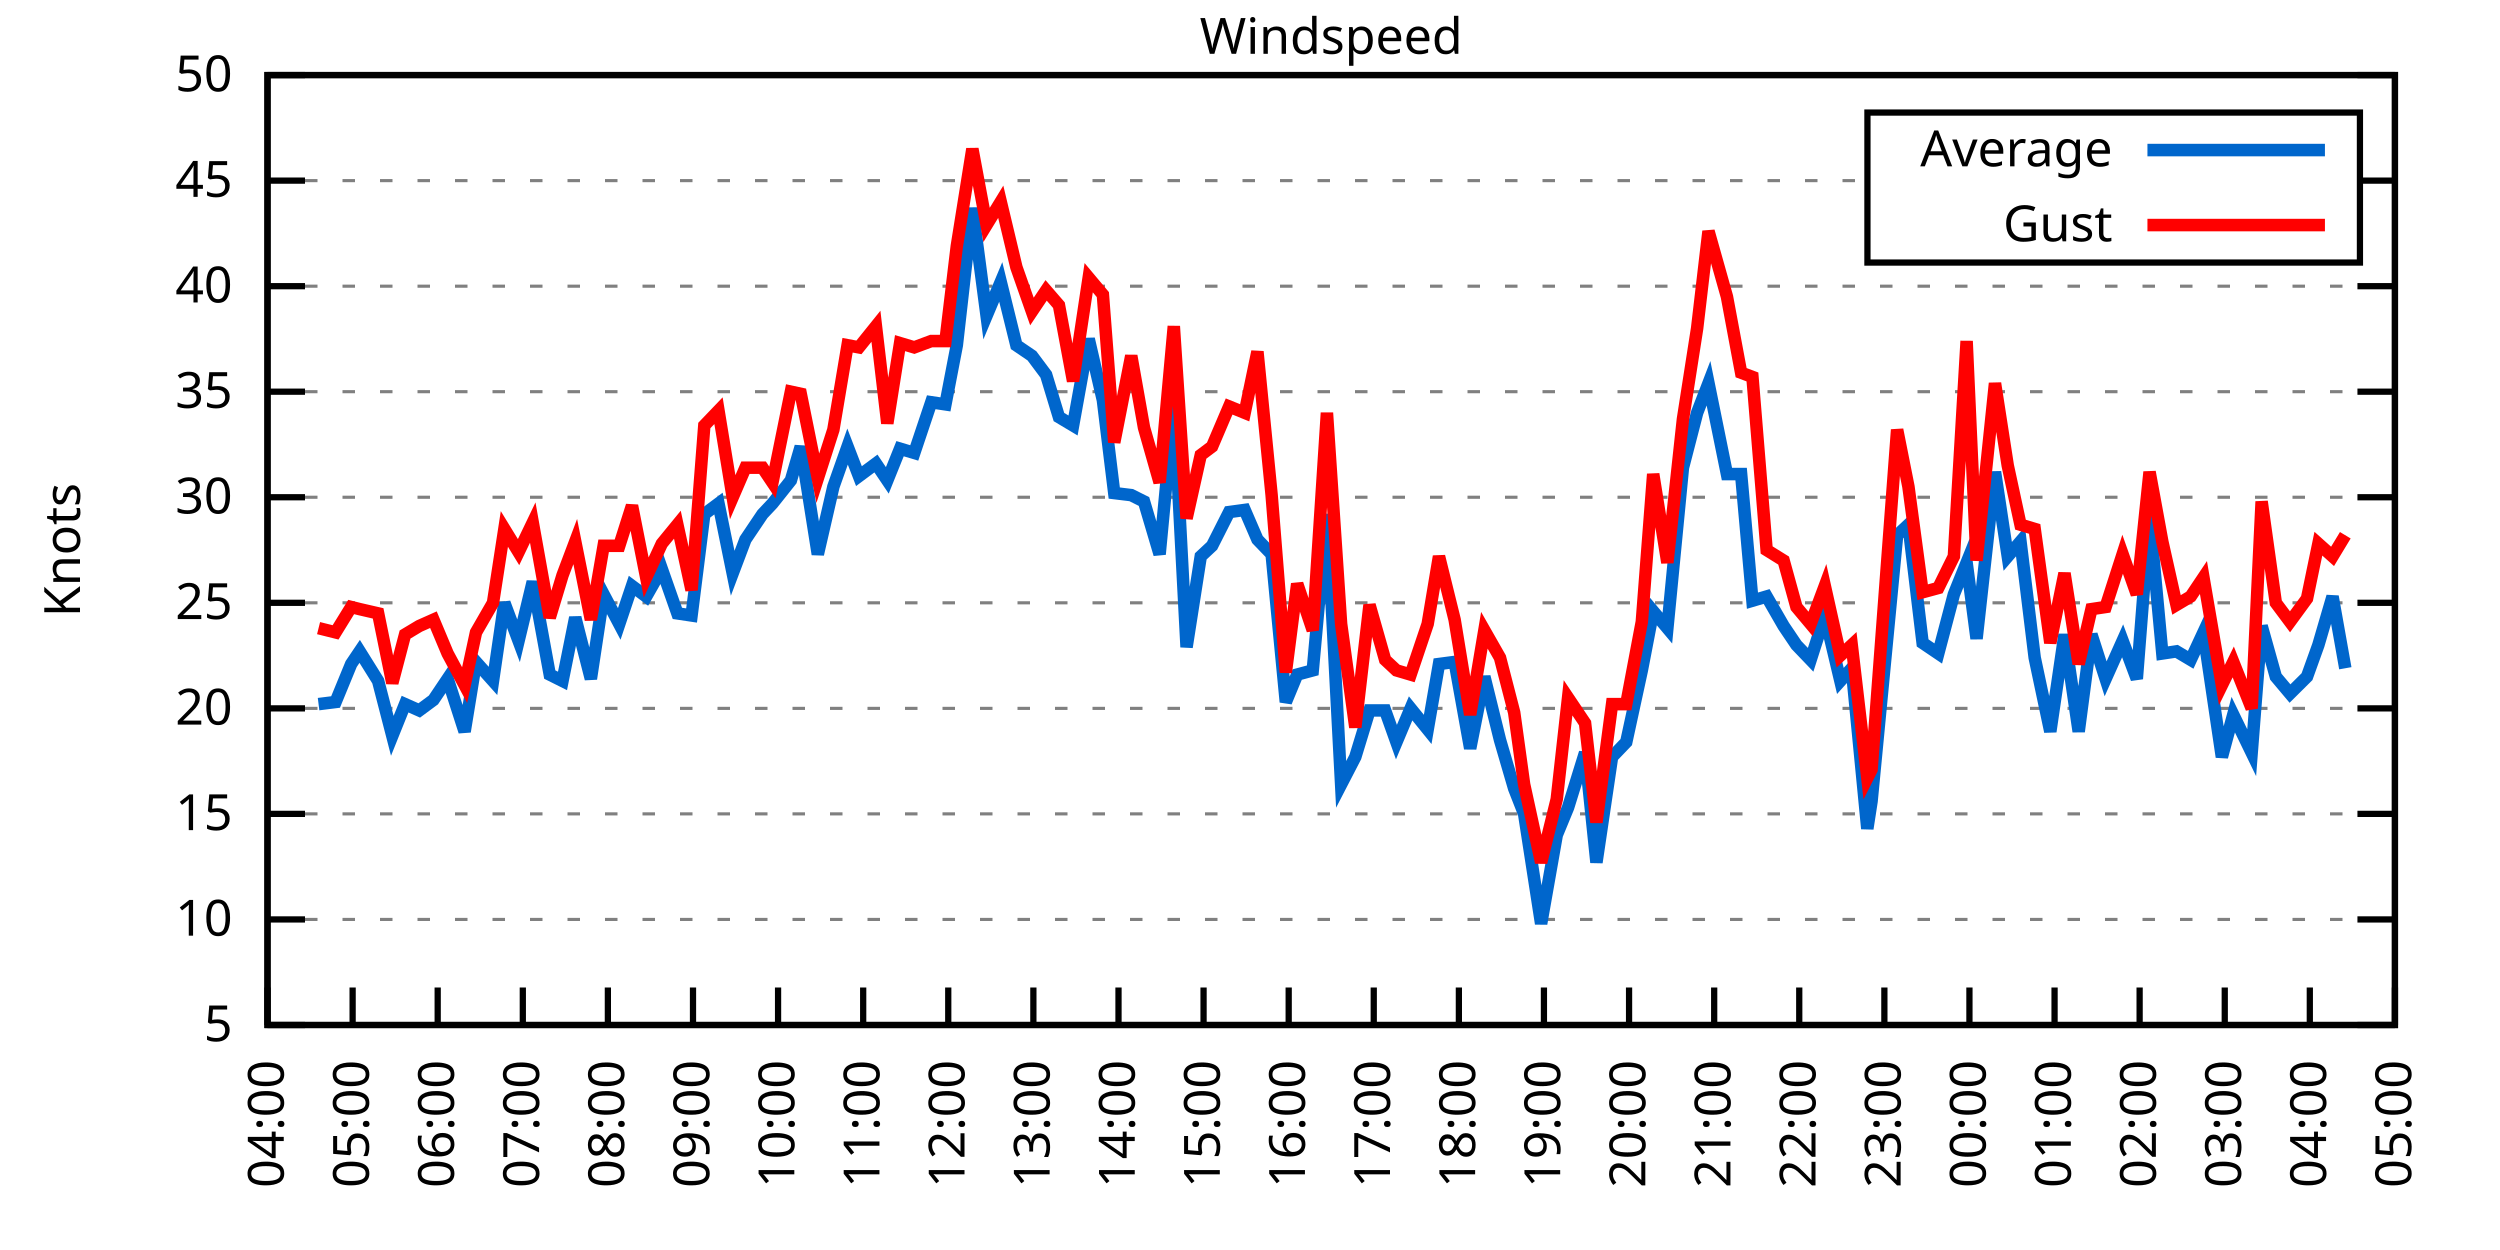
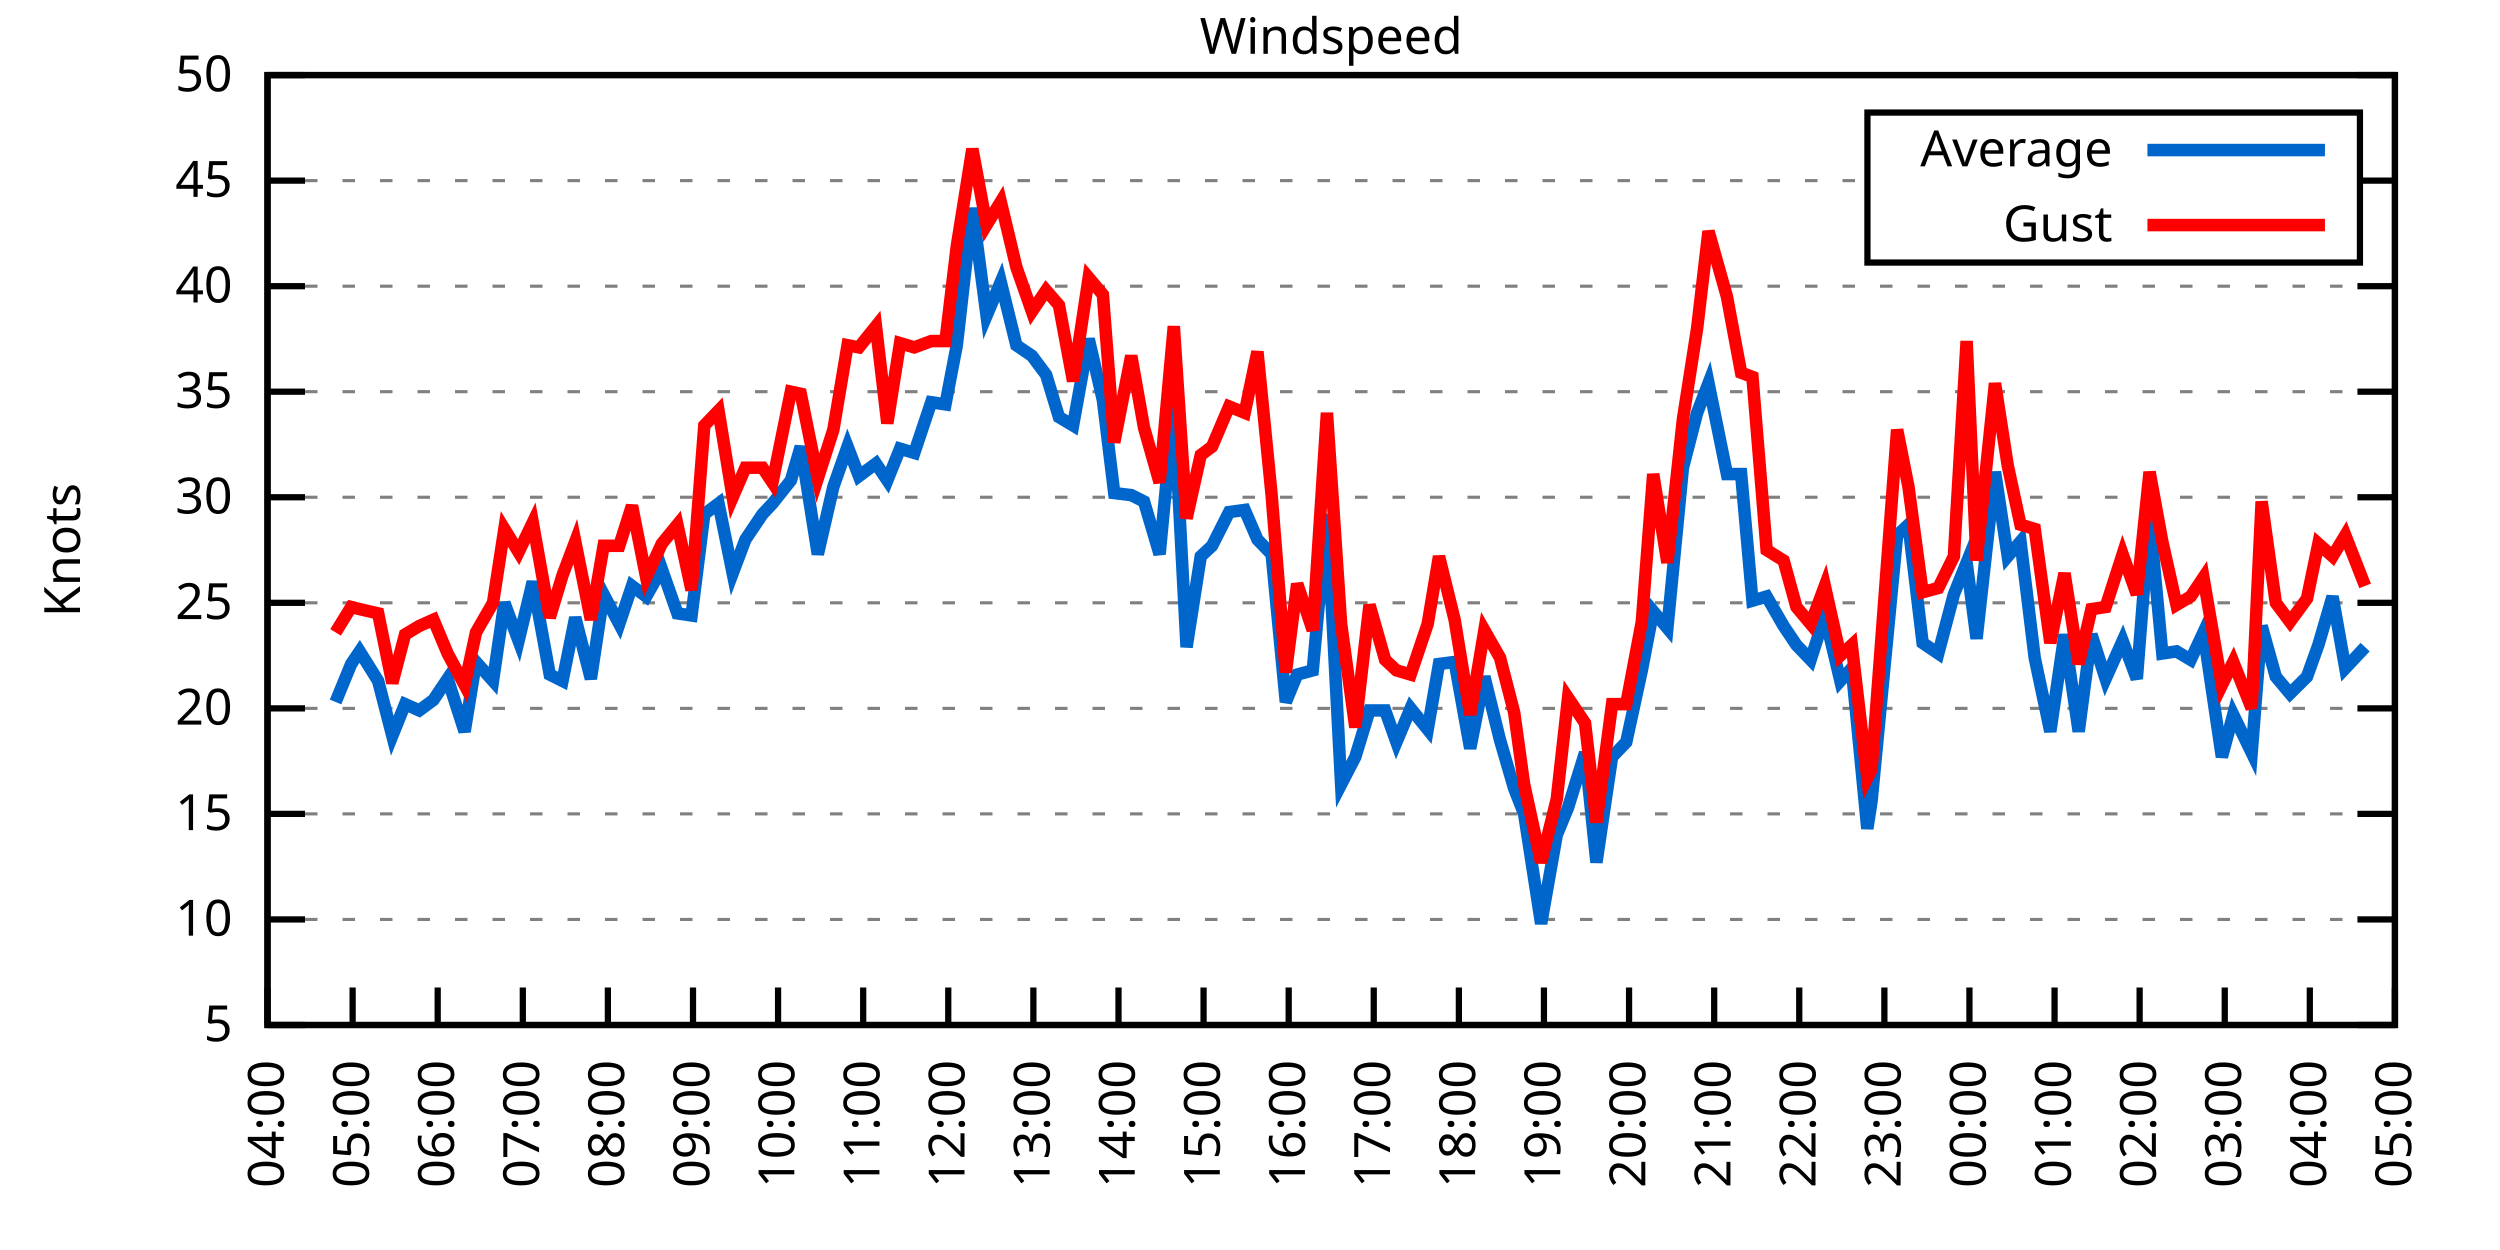
<svg xmlns="http://www.w3.org/2000/svg" xmlns:xlink="http://www.w3.org/1999/xlink" width="400" height="200" viewBox="0 0 400 200">
  <g id="gnuplot_canvas">
    <rect x="0" y="0" width="400" height="200" fill="none" />
    <defs>
      <circle id="gpDot" r="0.5" stroke-width="0.5" stroke="currentColor" />
      <path id="gpPt0" stroke-width="0.333" stroke="currentColor" d="M-1,0 h2 M0,-1 v2" />
      <path id="gpPt1" stroke-width="0.333" stroke="currentColor" d="M-1,-1 L1,1 M1,-1 L-1,1" />
      <path id="gpPt2" stroke-width="0.333" stroke="currentColor" d="M-1,0 L1,0 M0,-1 L0,1 M-1,-1 L1,1 M-1,1 L1,-1" />
      <rect id="gpPt3" stroke-width="0.333" stroke="currentColor" x="-1" y="-1" width="2" height="2" />
      <rect id="gpPt4" stroke-width="0.333" stroke="currentColor" fill="currentColor" x="-1" y="-1" width="2" height="2" />
      <circle id="gpPt5" stroke-width="0.333" stroke="currentColor" cx="0" cy="0" r="1" />
      <use xlink:href="#gpPt5" id="gpPt6" fill="currentColor" stroke="none" />
      <path id="gpPt7" stroke-width="0.333" stroke="currentColor" d="M0,-1.33 L-1.33,0.67 L1.33,0.67 z" />
      <use xlink:href="#gpPt7" id="gpPt8" fill="currentColor" stroke="none" />
      <use xlink:href="#gpPt7" id="gpPt9" stroke="currentColor" transform="rotate(180)" />
      <use xlink:href="#gpPt9" id="gpPt10" fill="currentColor" stroke="none" />
      <use xlink:href="#gpPt3" id="gpPt11" stroke="currentColor" transform="rotate(45)" />
      <use xlink:href="#gpPt11" id="gpPt12" fill="currentColor" stroke="none" />
      <path id="gpPt13" stroke-width="0.333" stroke="currentColor" d="M0,1.330 L1.265,0.411 L0.782,-1.067 L-0.782,-1.076 L-1.265,0.411 z" />
      <use xlink:href="#gpPt13" id="gpPt14" fill="currentColor" stroke="none" />
      <filter id="textbox" filterUnits="objectBoundingBox" x="0" y="0" height="1" width="1">
        <feFlood flood-color="white" flood-opacity="1" result="bgnd" />
        <feComposite in="SourceGraphic" in2="bgnd" operator="atop" />
      </filter>
      <filter id="greybox" filterUnits="objectBoundingBox" x="0" y="0" height="1" width="1">
        <feFlood flood-color="lightgrey" flood-opacity="1" result="grey" />
        <feComposite in="SourceGraphic" in2="grey" operator="atop" />
      </filter>
    </defs>
    <g fill="none" color="white" stroke="currentColor" stroke-width="1.00" stroke-linecap="butt" stroke-linejoin="miter">
</g>
    <g fill="none" color="black" stroke="currentColor" stroke-width="1.00" stroke-linecap="butt" stroke-linejoin="miter">
      <g stroke="none" shape-rendering="crispEdges">
        <polygon fill="rgb(255, 255, 255)" points="42.80,164.00 383.18,164.00 383.18,12.02 42.80,12.02 " />
      </g>
    </g>
    <g fill="none" color="black" stroke="currentColor" stroke-width="1.00" stroke-linecap="butt" stroke-linejoin="miter">
</g>
    <g fill="none" color="black" stroke="black" stroke-width="0.50" stroke-linecap="butt" stroke-linejoin="miter">
</g>
    <g fill="none" color="gray" stroke="currentColor" stroke-width="0.50" stroke-linecap="butt" stroke-linejoin="miter">
      <path stroke="gray" stroke-dasharray="2,4" class="gridline" d="M42.80,164.00 L383.19,164.00  " />
    </g>
    <g fill="none" color="gray" stroke="gray" stroke-width="1.00" stroke-linecap="butt" stroke-linejoin="miter">
</g>
    <g fill="none" color="black" stroke="currentColor" stroke-width="1.00" stroke-linecap="butt" stroke-linejoin="miter">
      <path stroke="black" d="M42.80,164.00 L48.80,164.00 M383.19,164.00 L377.19,164.00  " />
      <g transform="translate(37.20,166.60)" stroke="none" fill="black" font-family="Sans" font-size="8.00" text-anchor="end">
        <text>
          <tspan font-family="Sans"> 5</tspan>
        </text>
      </g>
    </g>
    <g fill="none" color="black" stroke="currentColor" stroke-width="1.00" stroke-linecap="butt" stroke-linejoin="miter">
</g>
    <g fill="none" color="black" stroke="black" stroke-width="0.50" stroke-linecap="butt" stroke-linejoin="miter">
</g>
    <g fill="none" color="gray" stroke="currentColor" stroke-width="0.50" stroke-linecap="butt" stroke-linejoin="miter">
      <path stroke="gray" stroke-dasharray="2,4" class="gridline" d="M42.80,147.11 L383.19,147.11  " />
    </g>
    <g fill="none" color="gray" stroke="gray" stroke-width="1.00" stroke-linecap="butt" stroke-linejoin="miter">
</g>
    <g fill="none" color="black" stroke="currentColor" stroke-width="1.00" stroke-linecap="butt" stroke-linejoin="miter">
      <path stroke="black" d="M42.80,147.11 L48.80,147.11 M383.19,147.11 L377.19,147.11  " />
      <g transform="translate(37.20,149.71)" stroke="none" fill="black" font-family="Sans" font-size="8.00" text-anchor="end">
        <text>
          <tspan font-family="Sans"> 10</tspan>
        </text>
      </g>
    </g>
    <g fill="none" color="black" stroke="currentColor" stroke-width="1.00" stroke-linecap="butt" stroke-linejoin="miter">
</g>
    <g fill="none" color="black" stroke="black" stroke-width="0.50" stroke-linecap="butt" stroke-linejoin="miter">
</g>
    <g fill="none" color="gray" stroke="currentColor" stroke-width="0.50" stroke-linecap="butt" stroke-linejoin="miter">
      <path stroke="gray" stroke-dasharray="2,4" class="gridline" d="M42.80,130.22 L383.19,130.22  " />
    </g>
    <g fill="none" color="gray" stroke="gray" stroke-width="1.00" stroke-linecap="butt" stroke-linejoin="miter">
</g>
    <g fill="none" color="black" stroke="currentColor" stroke-width="1.00" stroke-linecap="butt" stroke-linejoin="miter">
      <path stroke="black" d="M42.80,130.22 L48.80,130.22 M383.19,130.22 L377.19,130.22  " />
      <g transform="translate(37.20,132.82)" stroke="none" fill="black" font-family="Sans" font-size="8.00" text-anchor="end">
        <text>
          <tspan font-family="Sans"> 15</tspan>
        </text>
      </g>
    </g>
    <g fill="none" color="black" stroke="currentColor" stroke-width="1.00" stroke-linecap="butt" stroke-linejoin="miter">
</g>
    <g fill="none" color="black" stroke="black" stroke-width="0.50" stroke-linecap="butt" stroke-linejoin="miter">
</g>
    <g fill="none" color="gray" stroke="currentColor" stroke-width="0.50" stroke-linecap="butt" stroke-linejoin="miter">
      <path stroke="gray" stroke-dasharray="2,4" class="gridline" d="M42.80,113.34 L383.19,113.34  " />
    </g>
    <g fill="none" color="gray" stroke="gray" stroke-width="1.00" stroke-linecap="butt" stroke-linejoin="miter">
</g>
    <g fill="none" color="black" stroke="currentColor" stroke-width="1.00" stroke-linecap="butt" stroke-linejoin="miter">
      <path stroke="black" d="M42.80,113.34 L48.80,113.34 M383.19,113.34 L377.19,113.34  " />
      <g transform="translate(37.20,115.94)" stroke="none" fill="black" font-family="Sans" font-size="8.00" text-anchor="end">
        <text>
          <tspan font-family="Sans"> 20</tspan>
        </text>
      </g>
    </g>
    <g fill="none" color="black" stroke="currentColor" stroke-width="1.00" stroke-linecap="butt" stroke-linejoin="miter">
</g>
    <g fill="none" color="black" stroke="black" stroke-width="0.50" stroke-linecap="butt" stroke-linejoin="miter">
</g>
    <g fill="none" color="gray" stroke="currentColor" stroke-width="0.50" stroke-linecap="butt" stroke-linejoin="miter">
      <path stroke="gray" stroke-dasharray="2,4" class="gridline" d="M42.80,96.45 L383.19,96.45  " />
    </g>
    <g fill="none" color="gray" stroke="gray" stroke-width="1.00" stroke-linecap="butt" stroke-linejoin="miter">
</g>
    <g fill="none" color="black" stroke="currentColor" stroke-width="1.00" stroke-linecap="butt" stroke-linejoin="miter">
      <path stroke="black" d="M42.80,96.45 L48.80,96.45 M383.19,96.45 L377.19,96.45  " />
      <g transform="translate(37.20,99.05)" stroke="none" fill="black" font-family="Sans" font-size="8.00" text-anchor="end">
        <text>
          <tspan font-family="Sans"> 25</tspan>
        </text>
      </g>
    </g>
    <g fill="none" color="black" stroke="currentColor" stroke-width="1.00" stroke-linecap="butt" stroke-linejoin="miter">
</g>
    <g fill="none" color="black" stroke="black" stroke-width="0.50" stroke-linecap="butt" stroke-linejoin="miter">
</g>
    <g fill="none" color="gray" stroke="currentColor" stroke-width="0.50" stroke-linecap="butt" stroke-linejoin="miter">
      <path stroke="gray" stroke-dasharray="2,4" class="gridline" d="M42.80,79.56 L383.19,79.56  " />
    </g>
    <g fill="none" color="gray" stroke="gray" stroke-width="1.00" stroke-linecap="butt" stroke-linejoin="miter">
</g>
    <g fill="none" color="black" stroke="currentColor" stroke-width="1.00" stroke-linecap="butt" stroke-linejoin="miter">
      <path stroke="black" d="M42.80,79.56 L48.80,79.56 M383.19,79.56 L377.19,79.56  " />
      <g transform="translate(37.20,82.16)" stroke="none" fill="black" font-family="Sans" font-size="8.00" text-anchor="end">
        <text>
          <tspan font-family="Sans"> 30</tspan>
        </text>
      </g>
    </g>
    <g fill="none" color="black" stroke="currentColor" stroke-width="1.00" stroke-linecap="butt" stroke-linejoin="miter">
</g>
    <g fill="none" color="black" stroke="black" stroke-width="0.50" stroke-linecap="butt" stroke-linejoin="miter">
</g>
    <g fill="none" color="gray" stroke="currentColor" stroke-width="0.50" stroke-linecap="butt" stroke-linejoin="miter">
      <path stroke="gray" stroke-dasharray="2,4" class="gridline" d="M42.80,62.67 L383.19,62.67  " />
    </g>
    <g fill="none" color="gray" stroke="gray" stroke-width="1.00" stroke-linecap="butt" stroke-linejoin="miter">
</g>
    <g fill="none" color="black" stroke="currentColor" stroke-width="1.00" stroke-linecap="butt" stroke-linejoin="miter">
      <path stroke="black" d="M42.80,62.67 L48.80,62.67 M383.19,62.67 L377.19,62.67  " />
      <g transform="translate(37.20,65.27)" stroke="none" fill="black" font-family="Sans" font-size="8.00" text-anchor="end">
        <text>
          <tspan font-family="Sans"> 35</tspan>
        </text>
      </g>
    </g>
    <g fill="none" color="black" stroke="currentColor" stroke-width="1.00" stroke-linecap="butt" stroke-linejoin="miter">
</g>
    <g fill="none" color="black" stroke="black" stroke-width="0.50" stroke-linecap="butt" stroke-linejoin="miter">
</g>
    <g fill="none" color="gray" stroke="currentColor" stroke-width="0.50" stroke-linecap="butt" stroke-linejoin="miter">
      <path stroke="gray" stroke-dasharray="2,4" class="gridline" d="M42.80,45.79 L383.19,45.79  " />
    </g>
    <g fill="none" color="gray" stroke="gray" stroke-width="1.00" stroke-linecap="butt" stroke-linejoin="miter">
</g>
    <g fill="none" color="black" stroke="currentColor" stroke-width="1.00" stroke-linecap="butt" stroke-linejoin="miter">
      <path stroke="black" d="M42.80,45.79 L48.80,45.79 M383.19,45.79 L377.19,45.79  " />
      <g transform="translate(37.20,48.39)" stroke="none" fill="black" font-family="Sans" font-size="8.00" text-anchor="end">
        <text>
          <tspan font-family="Sans"> 40</tspan>
        </text>
      </g>
    </g>
    <g fill="none" color="black" stroke="currentColor" stroke-width="1.00" stroke-linecap="butt" stroke-linejoin="miter">
</g>
    <g fill="none" color="black" stroke="black" stroke-width="0.50" stroke-linecap="butt" stroke-linejoin="miter">
</g>
    <g fill="none" color="gray" stroke="currentColor" stroke-width="0.50" stroke-linecap="butt" stroke-linejoin="miter">
      <path stroke="gray" stroke-dasharray="2,4" class="gridline" d="M42.80,28.90 L298.79,28.90 M377.59,28.90 L383.19,28.90  " />
    </g>
    <g fill="none" color="gray" stroke="gray" stroke-width="1.00" stroke-linecap="butt" stroke-linejoin="miter">
</g>
    <g fill="none" color="black" stroke="currentColor" stroke-width="1.00" stroke-linecap="butt" stroke-linejoin="miter">
      <path stroke="black" d="M42.80,28.90 L48.80,28.90 M383.19,28.90 L377.19,28.90  " />
      <g transform="translate(37.20,31.50)" stroke="none" fill="black" font-family="Sans" font-size="8.00" text-anchor="end">
        <text>
          <tspan font-family="Sans"> 45</tspan>
        </text>
      </g>
    </g>
    <g fill="none" color="black" stroke="currentColor" stroke-width="1.00" stroke-linecap="butt" stroke-linejoin="miter">
</g>
    <g fill="none" color="black" stroke="black" stroke-width="0.50" stroke-linecap="butt" stroke-linejoin="miter">
</g>
    <g fill="none" color="gray" stroke="currentColor" stroke-width="0.50" stroke-linecap="butt" stroke-linejoin="miter">
      <path stroke="gray" stroke-dasharray="2,4" class="gridline" d="M42.80,12.01 L383.19,12.01  " />
    </g>
    <g fill="none" color="gray" stroke="gray" stroke-width="1.00" stroke-linecap="butt" stroke-linejoin="miter">
</g>
    <g fill="none" color="black" stroke="currentColor" stroke-width="1.00" stroke-linecap="butt" stroke-linejoin="miter">
      <path stroke="black" d="M42.80,12.01 L48.80,12.01 M383.19,12.01 L377.19,12.01  " />
      <g transform="translate(37.20,14.61)" stroke="none" fill="black" font-family="Sans" font-size="8.00" text-anchor="end">
        <text>
          <tspan font-family="Sans"> 50</tspan>
        </text>
      </g>
    </g>
    <g fill="none" color="black" stroke="currentColor" stroke-width="1.00" stroke-linecap="butt" stroke-linejoin="miter">
      <path stroke="black" d="M42.80,164.00 L42.80,158.00  " />
      <g transform="translate(45.40,169.60) rotate(270.00)" stroke="none" fill="black" font-family="Sans" font-size="8.00" text-anchor="end">
        <text>
          <tspan font-family="Sans">04:00</tspan>
        </text>
      </g>
    </g>
    <g fill="none" color="black" stroke="currentColor" stroke-width="1.00" stroke-linecap="butt" stroke-linejoin="miter">
      <path stroke="black" d="M56.42,164.00 L56.42,158.00  " />
      <g transform="translate(59.02,169.60) rotate(270.00)" stroke="none" fill="black" font-family="Sans" font-size="8.00" text-anchor="end">
        <text>
          <tspan font-family="Sans">05:00</tspan>
        </text>
      </g>
    </g>
    <g fill="none" color="black" stroke="currentColor" stroke-width="1.00" stroke-linecap="butt" stroke-linejoin="miter">
      <path stroke="black" d="M70.03,164.00 L70.03,158.00  " />
      <g transform="translate(72.63,169.60) rotate(270.00)" stroke="none" fill="black" font-family="Sans" font-size="8.00" text-anchor="end">
        <text>
          <tspan font-family="Sans">06:00</tspan>
        </text>
      </g>
    </g>
    <g fill="none" color="black" stroke="currentColor" stroke-width="1.00" stroke-linecap="butt" stroke-linejoin="miter">
      <path stroke="black" d="M83.65,164.00 L83.65,158.00  " />
      <g transform="translate(86.25,169.60) rotate(270.00)" stroke="none" fill="black" font-family="Sans" font-size="8.00" text-anchor="end">
        <text>
          <tspan font-family="Sans">07:00</tspan>
        </text>
      </g>
    </g>
    <g fill="none" color="black" stroke="currentColor" stroke-width="1.00" stroke-linecap="butt" stroke-linejoin="miter">
      <path stroke="black" d="M97.26,164.00 L97.26,158.00  " />
      <g transform="translate(99.86,169.60) rotate(270.00)" stroke="none" fill="black" font-family="Sans" font-size="8.00" text-anchor="end">
        <text>
          <tspan font-family="Sans">08:00</tspan>
        </text>
      </g>
    </g>
    <g fill="none" color="black" stroke="currentColor" stroke-width="1.00" stroke-linecap="butt" stroke-linejoin="miter">
      <path stroke="black" d="M110.88,164.00 L110.88,158.00  " />
      <g transform="translate(113.48,169.60) rotate(270.00)" stroke="none" fill="black" font-family="Sans" font-size="8.00" text-anchor="end">
        <text>
          <tspan font-family="Sans">09:00</tspan>
        </text>
      </g>
    </g>
    <g fill="none" color="black" stroke="currentColor" stroke-width="1.00" stroke-linecap="butt" stroke-linejoin="miter">
      <path stroke="black" d="M124.49,164.00 L124.49,158.00  " />
      <g transform="translate(127.09,169.60) rotate(270.00)" stroke="none" fill="black" font-family="Sans" font-size="8.00" text-anchor="end">
        <text>
          <tspan font-family="Sans">10:00</tspan>
        </text>
      </g>
    </g>
    <g fill="none" color="black" stroke="currentColor" stroke-width="1.00" stroke-linecap="butt" stroke-linejoin="miter">
      <path stroke="black" d="M138.11,164.00 L138.11,158.00  " />
      <g transform="translate(140.71,169.60) rotate(270.00)" stroke="none" fill="black" font-family="Sans" font-size="8.00" text-anchor="end">
        <text>
          <tspan font-family="Sans">11:00</tspan>
        </text>
      </g>
    </g>
    <g fill="none" color="black" stroke="currentColor" stroke-width="1.00" stroke-linecap="butt" stroke-linejoin="miter">
      <path stroke="black" d="M151.72,164.00 L151.72,158.00  " />
      <g transform="translate(154.32,169.60) rotate(270.00)" stroke="none" fill="black" font-family="Sans" font-size="8.00" text-anchor="end">
        <text>
          <tspan font-family="Sans">12:00</tspan>
        </text>
      </g>
    </g>
    <g fill="none" color="black" stroke="currentColor" stroke-width="1.00" stroke-linecap="butt" stroke-linejoin="miter">
      <path stroke="black" d="M165.34,164.00 L165.34,158.00  " />
      <g transform="translate(167.94,169.60) rotate(270.00)" stroke="none" fill="black" font-family="Sans" font-size="8.00" text-anchor="end">
        <text>
          <tspan font-family="Sans">13:00</tspan>
        </text>
      </g>
    </g>
    <g fill="none" color="black" stroke="currentColor" stroke-width="1.00" stroke-linecap="butt" stroke-linejoin="miter">
      <path stroke="black" d="M178.96,164.00 L178.96,158.00  " />
      <g transform="translate(181.56,169.60) rotate(270.00)" stroke="none" fill="black" font-family="Sans" font-size="8.00" text-anchor="end">
        <text>
          <tspan font-family="Sans">14:00</tspan>
        </text>
      </g>
    </g>
    <g fill="none" color="black" stroke="currentColor" stroke-width="1.00" stroke-linecap="butt" stroke-linejoin="miter">
      <path stroke="black" d="M192.57,164.00 L192.57,158.00  " />
      <g transform="translate(195.17,169.60) rotate(270.00)" stroke="none" fill="black" font-family="Sans" font-size="8.00" text-anchor="end">
        <text>
          <tspan font-family="Sans">15:00</tspan>
        </text>
      </g>
    </g>
    <g fill="none" color="black" stroke="currentColor" stroke-width="1.00" stroke-linecap="butt" stroke-linejoin="miter">
      <path stroke="black" d="M206.19,164.00 L206.19,158.00  " />
      <g transform="translate(208.79,169.60) rotate(270.00)" stroke="none" fill="black" font-family="Sans" font-size="8.00" text-anchor="end">
        <text>
          <tspan font-family="Sans">16:00</tspan>
        </text>
      </g>
    </g>
    <g fill="none" color="black" stroke="currentColor" stroke-width="1.00" stroke-linecap="butt" stroke-linejoin="miter">
      <path stroke="black" d="M219.80,164.00 L219.80,158.00  " />
      <g transform="translate(222.40,169.60) rotate(270.00)" stroke="none" fill="black" font-family="Sans" font-size="8.00" text-anchor="end">
        <text>
          <tspan font-family="Sans">17:00</tspan>
        </text>
      </g>
    </g>
    <g fill="none" color="black" stroke="currentColor" stroke-width="1.00" stroke-linecap="butt" stroke-linejoin="miter">
      <path stroke="black" d="M233.42,164.00 L233.42,158.00  " />
      <g transform="translate(236.02,169.60) rotate(270.00)" stroke="none" fill="black" font-family="Sans" font-size="8.00" text-anchor="end">
        <text>
          <tspan font-family="Sans">18:00</tspan>
        </text>
      </g>
    </g>
    <g fill="none" color="black" stroke="currentColor" stroke-width="1.00" stroke-linecap="butt" stroke-linejoin="miter">
      <path stroke="black" d="M247.03,164.00 L247.03,158.00  " />
      <g transform="translate(249.63,169.60) rotate(270.00)" stroke="none" fill="black" font-family="Sans" font-size="8.00" text-anchor="end">
        <text>
          <tspan font-family="Sans">19:00</tspan>
        </text>
      </g>
    </g>
    <g fill="none" color="black" stroke="currentColor" stroke-width="1.00" stroke-linecap="butt" stroke-linejoin="miter">
      <path stroke="black" d="M260.65,164.00 L260.65,158.00  " />
      <g transform="translate(263.25,169.60) rotate(270.00)" stroke="none" fill="black" font-family="Sans" font-size="8.00" text-anchor="end">
        <text>
          <tspan font-family="Sans">20:00</tspan>
        </text>
      </g>
    </g>
    <g fill="none" color="black" stroke="currentColor" stroke-width="1.00" stroke-linecap="butt" stroke-linejoin="miter">
      <path stroke="black" d="M274.27,164.00 L274.27,158.00  " />
      <g transform="translate(276.87,169.60) rotate(270.00)" stroke="none" fill="black" font-family="Sans" font-size="8.00" text-anchor="end">
        <text>
          <tspan font-family="Sans">21:00</tspan>
        </text>
      </g>
    </g>
    <g fill="none" color="black" stroke="currentColor" stroke-width="1.00" stroke-linecap="butt" stroke-linejoin="miter">
      <path stroke="black" d="M287.88,164.00 L287.88,158.00  " />
      <g transform="translate(290.48,169.60) rotate(270.00)" stroke="none" fill="black" font-family="Sans" font-size="8.00" text-anchor="end">
        <text>
          <tspan font-family="Sans">22:00</tspan>
        </text>
      </g>
    </g>
    <g fill="none" color="black" stroke="currentColor" stroke-width="1.00" stroke-linecap="butt" stroke-linejoin="miter">
      <path stroke="black" d="M301.50,164.00 L301.50,158.00  " />
      <g transform="translate(304.10,169.60) rotate(270.00)" stroke="none" fill="black" font-family="Sans" font-size="8.00" text-anchor="end">
        <text>
          <tspan font-family="Sans">23:00</tspan>
        </text>
      </g>
    </g>
    <g fill="none" color="black" stroke="currentColor" stroke-width="1.00" stroke-linecap="butt" stroke-linejoin="miter">
      <path stroke="black" d="M315.11,164.00 L315.11,158.00  " />
      <g transform="translate(317.71,169.60) rotate(270.00)" stroke="none" fill="black" font-family="Sans" font-size="8.00" text-anchor="end">
        <text>
          <tspan font-family="Sans">00:00</tspan>
        </text>
      </g>
    </g>
    <g fill="none" color="black" stroke="currentColor" stroke-width="1.00" stroke-linecap="butt" stroke-linejoin="miter">
      <path stroke="black" d="M328.73,164.00 L328.73,158.00  " />
      <g transform="translate(331.33,169.60) rotate(270.00)" stroke="none" fill="black" font-family="Sans" font-size="8.00" text-anchor="end">
        <text>
          <tspan font-family="Sans">01:00</tspan>
        </text>
      </g>
    </g>
    <g fill="none" color="black" stroke="currentColor" stroke-width="1.00" stroke-linecap="butt" stroke-linejoin="miter">
      <path stroke="black" d="M342.34,164.00 L342.34,158.00  " />
      <g transform="translate(344.94,169.60) rotate(270.00)" stroke="none" fill="black" font-family="Sans" font-size="8.00" text-anchor="end">
        <text>
          <tspan font-family="Sans">02:00</tspan>
        </text>
      </g>
    </g>
    <g fill="none" color="black" stroke="currentColor" stroke-width="1.00" stroke-linecap="butt" stroke-linejoin="miter">
      <path stroke="black" d="M355.96,164.00 L355.96,158.00  " />
      <g transform="translate(358.56,169.60) rotate(270.00)" stroke="none" fill="black" font-family="Sans" font-size="8.00" text-anchor="end">
        <text>
          <tspan font-family="Sans">03:00</tspan>
        </text>
      </g>
    </g>
    <g fill="none" color="black" stroke="currentColor" stroke-width="1.00" stroke-linecap="butt" stroke-linejoin="miter">
      <path stroke="black" d="M369.57,164.00 L369.57,158.00  " />
      <g transform="translate(372.17,169.60) rotate(270.00)" stroke="none" fill="black" font-family="Sans" font-size="8.00" text-anchor="end">
        <text>
          <tspan font-family="Sans">04:00</tspan>
        </text>
      </g>
    </g>
    <g fill="none" color="black" stroke="currentColor" stroke-width="1.00" stroke-linecap="butt" stroke-linejoin="miter">
      <path stroke="black" d="M383.19,164.00 L383.19,158.00  " />
      <g transform="translate(385.79,169.60) rotate(270.00)" stroke="none" fill="black" font-family="Sans" font-size="8.00" text-anchor="end">
        <text>
          <tspan font-family="Sans">05:00</tspan>
        </text>
      </g>
    </g>
    <g fill="none" color="black" stroke="currentColor" stroke-width="1.00" stroke-linecap="butt" stroke-linejoin="miter">
</g>
    <g fill="none" color="black" stroke="currentColor" stroke-width="1.00" stroke-linecap="butt" stroke-linejoin="miter">
      <path stroke="black" d="M42.80,12.01 L42.80,164.00 L383.19,164.00 L383.19,12.01 L42.80,12.01 Z  " />
    </g>
    <g fill="none" color="black" stroke="currentColor" stroke-width="1.00" stroke-linecap="butt" stroke-linejoin="miter">
</g>
    <g fill="none" color="black" stroke="currentColor" stroke-width="1.00" stroke-linecap="butt" stroke-linejoin="miter">
      <path stroke="black" d="M298.79,42.01 L298.79,18.01 L377.59,18.01 L377.59,42.01 L298.79,42.01 Z  " />
    </g>
    <g id="Windspeed_plot_1">
      <g fill="none" color="white" stroke="black" stroke-width="2.00" stroke-linecap="butt" stroke-linejoin="miter">
</g>
      <g fill="none" color="black" stroke="currentColor" stroke-width="2.00" stroke-linecap="butt" stroke-linejoin="miter">
        <g transform="translate(337.99,26.61)" stroke="none" fill="black" font-family="Sans" font-size="8.00" text-anchor="end">
          <text>
            <tspan font-family="Sans">Average</tspan>
          </text>
        </g>
      </g>
      <g fill="none" color="black" stroke="currentColor" stroke-width="2.00" stroke-linecap="butt" stroke-linejoin="miter">
-         <path stroke="rgb(  0, 102, 204)" d="M343.59,24.01 L371.99,24.01 M50.97,112.66 L53.69,112.32 L56.19,106.24 L57.55,104.22 L60.50,108.95 L62.77,117.73   L64.81,112.66 L67.08,113.67 L69.35,111.99 L71.62,108.61 L74.34,117.05 L76.16,105.91 L78.88,108.95 L80.70,96.45   L82.97,102.53 L85.24,93.07 L87.96,107.93 L90.00,108.95 L92.04,98.81 L94.54,108.61 L96.58,95.10 L99.08,99.83   L101.12,93.75 L103.39,95.44 L105.89,91.04 L108.38,98.14 L110.65,98.48 L112.69,82.26 L114.96,80.57 L117.23,91.72   L119.27,86.32 L122.00,82.26 L123.59,80.57 L126.54,76.86 L128.12,71.45 L130.85,88.68 L133.34,77.87 L135.61,71.45   L137.43,76.18 L140.15,74.16 L141.97,76.86 L144.01,71.79 L146.28,72.47 L149.00,64.36 L151.27,64.70 L153.09,55.24   L155.58,33.29 L157.85,50.51 L160.12,45.11 L162.62,55.24 L165.11,56.93 L167.38,59.97 L169.43,66.73 L171.69,68.08   L174.19,54.23 L176.46,64.02 L178.28,78.89 L181.00,79.22 L183.04,80.24 L185.54,88.68 L187.81,64.70 L189.85,103.54   L192.12,89.02 L193.93,87.33 L196.66,81.93 L199.15,81.59 L201.19,86.32 L203.46,88.68 L205.73,112.32 L207.55,107.93   L210.04,107.26 L212.31,82.26 L214.58,125.50 L216.85,121.11 L219.12,113.67 L221.62,113.67 L223.43,118.74 L225.70,113.34   L228.43,116.71 L230.24,106.24 L232.74,105.91 L235.23,119.75 L237.50,108.27 L240.00,118.40 L242.27,126.17 L243.86,130.22   L246.58,147.79 L249.08,133.60 L250.89,129.21 L253.61,120.43 L255.43,137.99 L257.93,121.11 L260.20,118.74 L262.69,107.26   L264.51,97.80 L266.78,100.50 L269.27,74.83 L271.54,66.05 L273.36,61.32 L276.31,75.85 L278.58,75.85 L280.39,96.11   L282.66,95.44 L285.38,100.16 L287.43,103.20 L289.70,105.57 L291.97,98.48 L294.46,108.95 L296.28,106.92 L298.77,132.59   L299.45,128.20 L303.54,85.64 L305.35,83.95 L307.62,102.87 L310.12,104.56 L312.62,95.10 L314.66,90.03 L316.25,102.19   L319.20,75.51 L321.24,89.02 L323.28,86.65 L325.55,105.23 L328.05,117.05 L330.32,101.52 L332.59,117.05 L334.63,101.52   L336.90,108.61 L339.62,102.53 L341.89,108.61 L343.93,82.60 L345.97,104.56 L348.24,104.22 L350.51,105.57 L352.55,101.18   L355.50,121.11 L357.32,114.35 L360.27,120.43 L361.86,100.16 L364.13,108.27 L366.40,110.97 L369.12,108.27 L370.94,103.20   L373.21,95.44 L375.25,106.92  " />
+         <path stroke="rgb(  0, 102, 204)" d="M343.59,24.01 L371.99,24.01 M53.69,112.32 L56.19,106.24 L57.55,104.22 L60.50,108.95 L62.77,117.73 L64.81,112.66   L67.08,113.67 L69.35,111.99 L71.62,108.61 L74.34,117.05 L76.16,105.91 L78.88,108.95 L80.70,96.45 L82.97,102.53   L85.24,93.07 L87.96,107.93 L90.00,108.95 L92.04,98.81 L94.54,108.61 L96.58,95.10 L99.08,99.83 L101.12,93.75   L103.39,95.44 L105.89,91.04 L108.38,98.14 L110.65,98.48 L112.69,82.26 L114.96,80.57 L117.23,91.72 L119.27,86.32   L122.00,82.26 L123.59,80.57 L126.54,76.86 L128.12,71.45 L130.85,88.68 L133.34,77.87 L135.61,71.45 L137.43,76.18   L140.15,74.16 L141.97,76.86 L144.01,71.79 L146.28,72.47 L149.00,64.36 L151.27,64.70 L153.09,55.24 L155.58,33.29   L157.85,50.51 L160.12,45.11 L162.62,55.24 L165.11,56.93 L167.38,59.97 L169.43,66.73 L171.69,68.08 L174.19,54.23   L176.46,64.02 L178.28,78.89 L181.00,79.22 L183.04,80.24 L185.54,88.68 L187.81,64.70 L189.85,103.54 L192.12,89.02   L193.93,87.33 L196.66,81.93 L199.15,81.59 L201.19,86.32 L203.46,88.68 L205.73,112.32 L207.55,107.93 L210.04,107.26   L212.31,82.26 L214.58,125.50 L216.85,121.11 L219.12,113.67 L221.62,113.67 L223.43,118.74 L225.70,113.34 L228.43,116.71   L230.24,106.24 L232.74,105.91 L235.23,119.75 L237.50,108.27 L240.00,118.40 L242.27,126.17 L243.86,130.22 L246.58,147.79   L249.08,133.60 L250.89,129.21 L253.61,120.43 L255.43,137.99 L257.93,121.11 L260.20,118.74 L262.69,107.26 L264.51,97.80   L266.78,100.50 L269.27,74.83 L271.54,66.05 L273.36,61.32 L276.31,75.85 L278.58,75.85 L280.39,96.11 L282.66,95.44   L285.38,100.16 L287.43,103.20 L289.70,105.57 L291.97,98.48 L294.46,108.95 L296.28,106.92 L298.77,132.59 L299.45,128.20   L303.54,85.64 L305.35,83.95 L307.62,102.87 L310.12,104.56 L312.62,95.10 L314.66,90.03 L316.25,102.19 L319.20,75.51   L321.24,89.02 L323.28,86.65 L325.55,105.23 L328.05,117.05 L330.32,101.52 L332.59,117.05 L334.63,101.52 L336.90,108.61   L339.62,102.53 L341.89,108.61 L343.93,82.60 L345.97,104.56 L348.24,104.22 L350.51,105.57 L352.55,101.18 L355.50,121.11   L357.32,114.35 L360.27,120.43 L361.86,100.16 L364.13,108.27 L366.40,110.97 L369.12,108.27 L370.94,103.20 L373.21,95.44   L375.25,106.92 L378.42,103.54  " />
      </g>
    </g>
    <g id="Windspeed_plot_2">
      <g fill="none" color="black" stroke="currentColor" stroke-width="2.00" stroke-linecap="butt" stroke-linejoin="miter">
        <g transform="translate(337.99,38.61)" stroke="none" fill="black" font-family="Sans" font-size="8.00" text-anchor="end">
          <text>
            <tspan font-family="Sans">Gust</tspan>
          </text>
        </g>
      </g>
      <g fill="none" color="black" stroke="currentColor" stroke-width="2.00" stroke-linecap="butt" stroke-linejoin="miter">
-         <path stroke="rgb(255,   0,   0)" d="M343.59,36.01 L371.99,36.01 M50.97,100.50 L53.69,101.18 L56.19,97.12 L57.55,97.46 L60.50,98.14 L62.77,109.28   L64.81,101.52 L67.08,100.16 L69.35,99.15 L71.62,104.56 L74.34,109.62 L76.16,101.18 L78.88,96.45 L80.70,84.63   L82.97,88.34 L85.24,83.61 L87.96,98.81 L90.00,92.06 L92.04,86.65 L94.54,99.15 L96.58,87.33 L99.08,87.33   L101.12,80.91 L103.39,92.40 L105.89,86.99 L108.38,83.95 L110.65,94.42 L112.69,68.08 L114.96,65.71 L117.23,79.56   L119.27,74.83 L122.00,74.83 L123.59,77.20 L126.54,62.67 L128.12,63.01 L130.85,76.52 L133.34,68.75 L135.61,55.24   L137.43,55.58 L140.15,52.20 L141.97,67.74 L144.01,54.90 L146.28,55.58 L149.00,54.57 L151.27,54.57 L153.09,39.37   L155.58,23.83 L157.85,35.99 L160.12,32.28 L162.62,42.75 L165.11,49.84 L167.38,46.46 L169.43,48.83 L171.69,60.98   L174.19,44.43 L176.46,47.14 L178.28,70.78 L181.00,56.93 L183.04,68.42 L185.54,77.20 L187.81,52.20 L189.85,82.94   L192.12,72.81 L193.93,71.45 L196.66,65.04 L199.15,66.05 L201.19,56.26 L203.46,79.22 L205.73,107.59 L207.55,93.41   L210.04,100.84 L212.31,66.05 L214.58,99.83 L216.85,116.38 L219.12,96.79 L221.62,105.57 L223.43,107.26 L225.70,107.93   L228.43,99.83 L230.24,89.02 L232.74,99.15 L235.23,114.35 L237.50,100.84 L240.00,105.23 L242.27,114.01 L243.86,125.50   L246.58,137.99 L249.08,127.86 L250.89,111.65 L253.61,115.70 L255.43,131.58 L257.93,112.66 L260.20,112.66 L262.69,99.49   L264.51,75.85 L266.78,90.03 L269.27,67.06 L271.54,52.54 L273.36,37.00 L276.31,47.47 L278.58,59.63 L280.39,60.31   L282.66,88.00 L285.38,89.69 L287.43,97.12 L289.70,99.83 L291.97,93.75 L294.46,104.89 L296.28,103.20 L298.77,124.48   L299.45,123.13 L303.54,68.75 L305.35,77.87 L307.62,94.76 L310.12,94.08 L312.62,89.02 L314.66,54.57 L316.25,89.69   L319.20,61.32 L321.24,74.49 L323.28,83.95 L325.55,84.63 L328.05,102.87 L330.32,91.72 L332.59,106.24 L334.63,97.46   L336.90,97.12 L339.62,88.68 L341.89,95.10 L343.93,75.51 L345.97,86.65 L348.24,96.79 L350.51,95.44 L352.55,92.40   L355.50,109.62 L357.32,105.91 L360.27,113.34 L361.86,80.24 L364.13,96.45 L366.40,99.49 L369.12,95.77 L370.94,86.99   L373.21,89.02 L375.25,85.64  " />
+         <path stroke="rgb(255,   0,   0)" d="M343.59,36.01 L371.99,36.01 M53.69,101.18 L56.19,97.12 L57.55,97.46 L60.50,98.14 L62.77,109.28 L64.81,101.52   L67.08,100.16 L69.35,99.15 L71.62,104.56 L74.34,109.62 L76.16,101.18 L78.88,96.45 L80.70,84.63 L82.97,88.34   L85.24,83.61 L87.96,98.81 L90.00,92.06 L92.04,86.65 L94.54,99.15 L96.58,87.33 L99.08,87.33 L101.12,80.91   L103.39,92.40 L105.89,86.99 L108.38,83.95 L110.65,94.42 L112.69,68.08 L114.96,65.71 L117.23,79.56 L119.27,74.83   L122.00,74.83 L123.59,77.20 L126.54,62.67 L128.12,63.01 L130.85,76.52 L133.34,68.75 L135.61,55.24 L137.43,55.58   L140.15,52.20 L141.97,67.74 L144.01,54.90 L146.28,55.58 L149.00,54.57 L151.27,54.57 L153.09,39.37 L155.58,23.83   L157.85,35.99 L160.12,32.28 L162.62,42.75 L165.11,49.84 L167.38,46.46 L169.43,48.83 L171.69,60.98 L174.19,44.43   L176.46,47.14 L178.28,70.78 L181.00,56.93 L183.04,68.42 L185.54,77.20 L187.81,52.20 L189.85,82.94 L192.12,72.81   L193.93,71.45 L196.66,65.04 L199.15,66.05 L201.19,56.26 L203.46,79.22 L205.73,107.59 L207.55,93.41 L210.04,100.84   L212.31,66.05 L214.58,99.83 L216.85,116.38 L219.12,96.79 L221.62,105.57 L223.43,107.26 L225.70,107.93 L228.43,99.83   L230.24,89.02 L232.74,99.15 L235.23,114.35 L237.50,100.84 L240.00,105.23 L242.27,114.01 L243.86,125.50 L246.58,137.99   L249.08,127.86 L250.89,111.65 L253.61,115.70 L255.43,131.58 L257.93,112.66 L260.20,112.66 L262.69,99.49 L264.51,75.85   L266.78,90.03 L269.27,67.06 L271.54,52.54 L273.36,37.00 L276.31,47.47 L278.58,59.63 L280.39,60.31 L282.66,88.00   L285.38,89.69 L287.43,97.12 L289.70,99.83 L291.97,93.75 L294.46,104.89 L296.28,103.20 L298.77,124.48 L299.45,123.13   L303.54,68.75 L305.35,77.87 L307.62,94.76 L310.12,94.08 L312.62,89.02 L314.66,54.57 L316.25,89.69 L319.20,61.32   L321.24,74.49 L323.28,83.95 L325.55,84.63 L328.05,102.87 L330.32,91.72 L332.59,106.24 L334.63,97.46 L336.90,97.12   L339.62,88.68 L341.89,95.10 L343.93,75.51 L345.97,86.65 L348.24,96.79 L350.51,95.44 L352.55,92.40 L355.50,109.62   L357.32,105.91 L360.27,113.34 L361.86,80.24 L364.13,96.45 L366.40,99.49 L369.12,95.77 L370.94,86.99 L373.21,89.02   L375.25,85.64 L378.42,93.75  " />
      </g>
    </g>
    <g fill="none" color="black" stroke="currentColor" stroke-width="2.00" stroke-linecap="butt" stroke-linejoin="miter">
</g>
    <g fill="none" color="black" stroke="black" stroke-width="1.00" stroke-linecap="butt" stroke-linejoin="miter">
</g>
    <g fill="none" color="black" stroke="currentColor" stroke-width="1.00" stroke-linecap="butt" stroke-linejoin="miter">
      <path stroke="black" d="M42.80,12.01 L42.80,164.00 L383.19,164.00 L383.19,12.01 L42.80,12.01 Z  " />
      <g transform="translate(12.80,88.01) rotate(270.00)" stroke="none" fill="black" font-family="Sans" font-size="8.00" text-anchor="middle">
        <text>
          <tspan font-family="Sans">Knots</tspan>
        </text>
      </g>
    </g>
    <g fill="none" color="black" stroke="currentColor" stroke-width="1.00" stroke-linecap="butt" stroke-linejoin="miter">
</g>
    <g fill="none" color="black" stroke="currentColor" stroke-width="1.00" stroke-linecap="butt" stroke-linejoin="miter">
      <g transform="translate(212.99,8.61)" stroke="none" fill="black" font-family="Sans" font-size="8.00" text-anchor="middle">
        <text>
          <tspan font-family="Sans">Windspeed</tspan>
        </text>
      </g>
    </g>
    <g fill="none" color="black" stroke="currentColor" stroke-width="1.00" stroke-linecap="butt" stroke-linejoin="miter">
</g>
  </g>
</svg>
